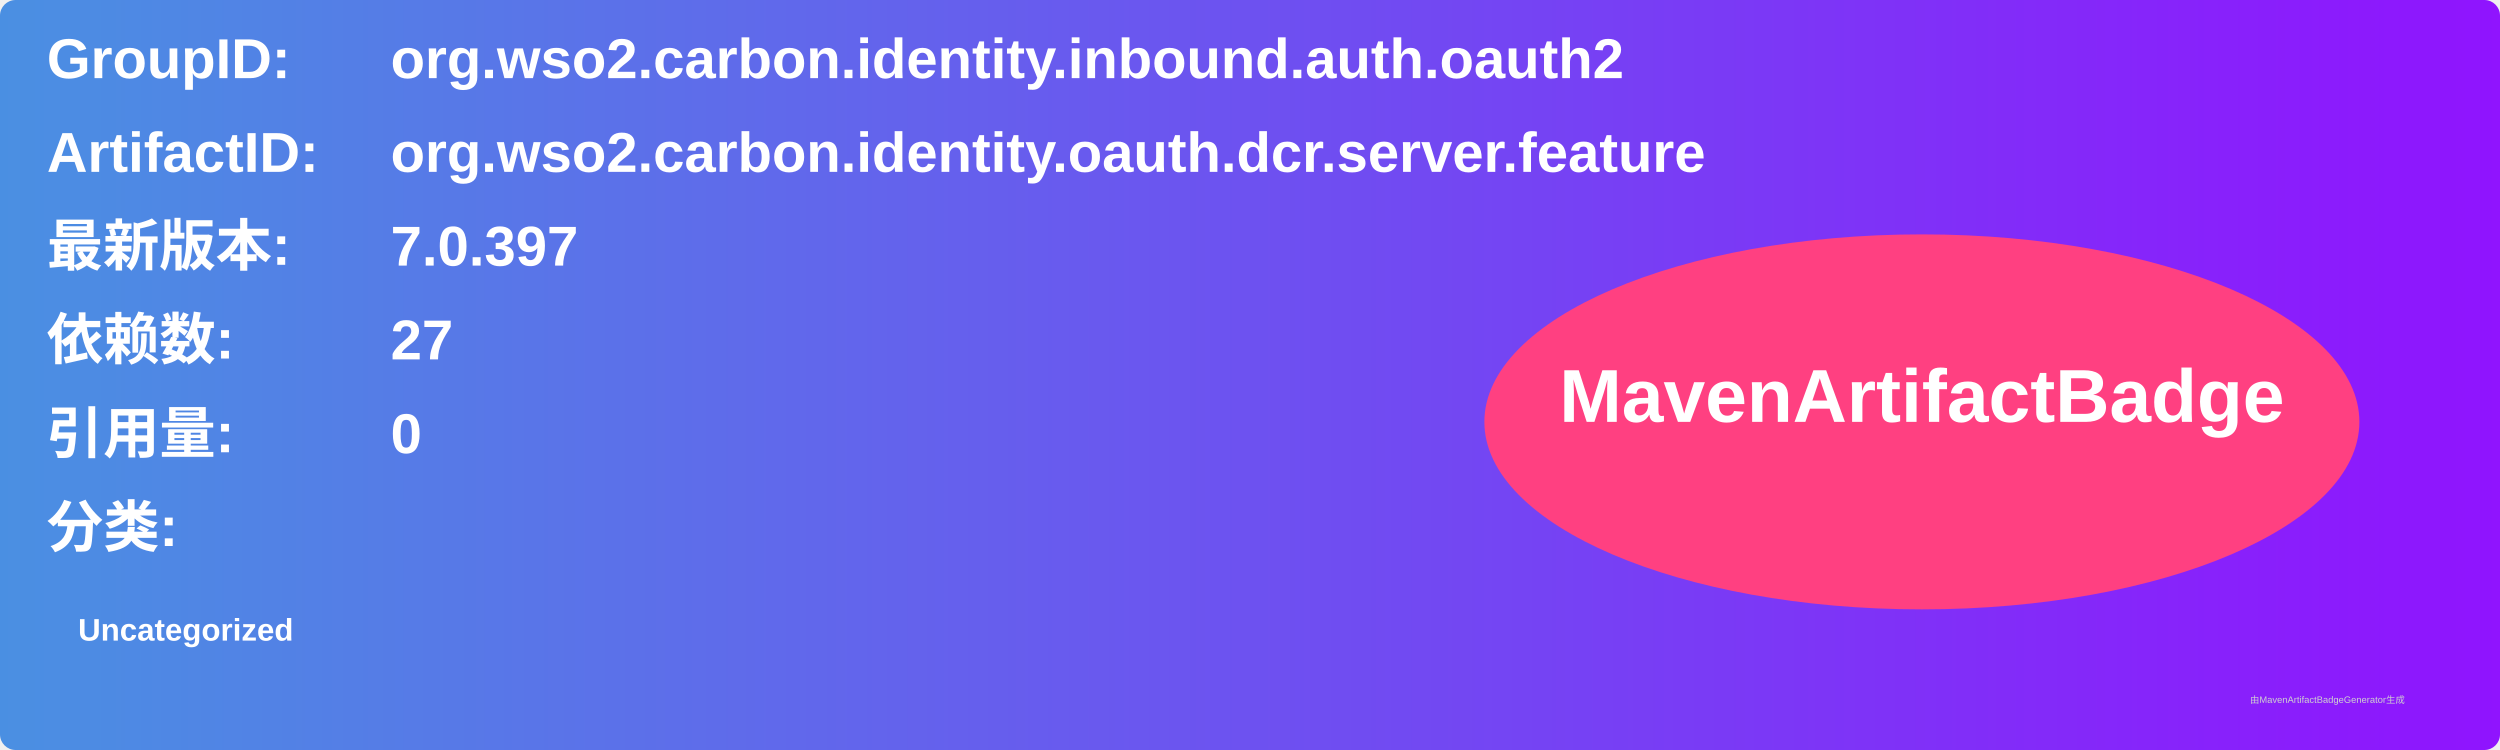
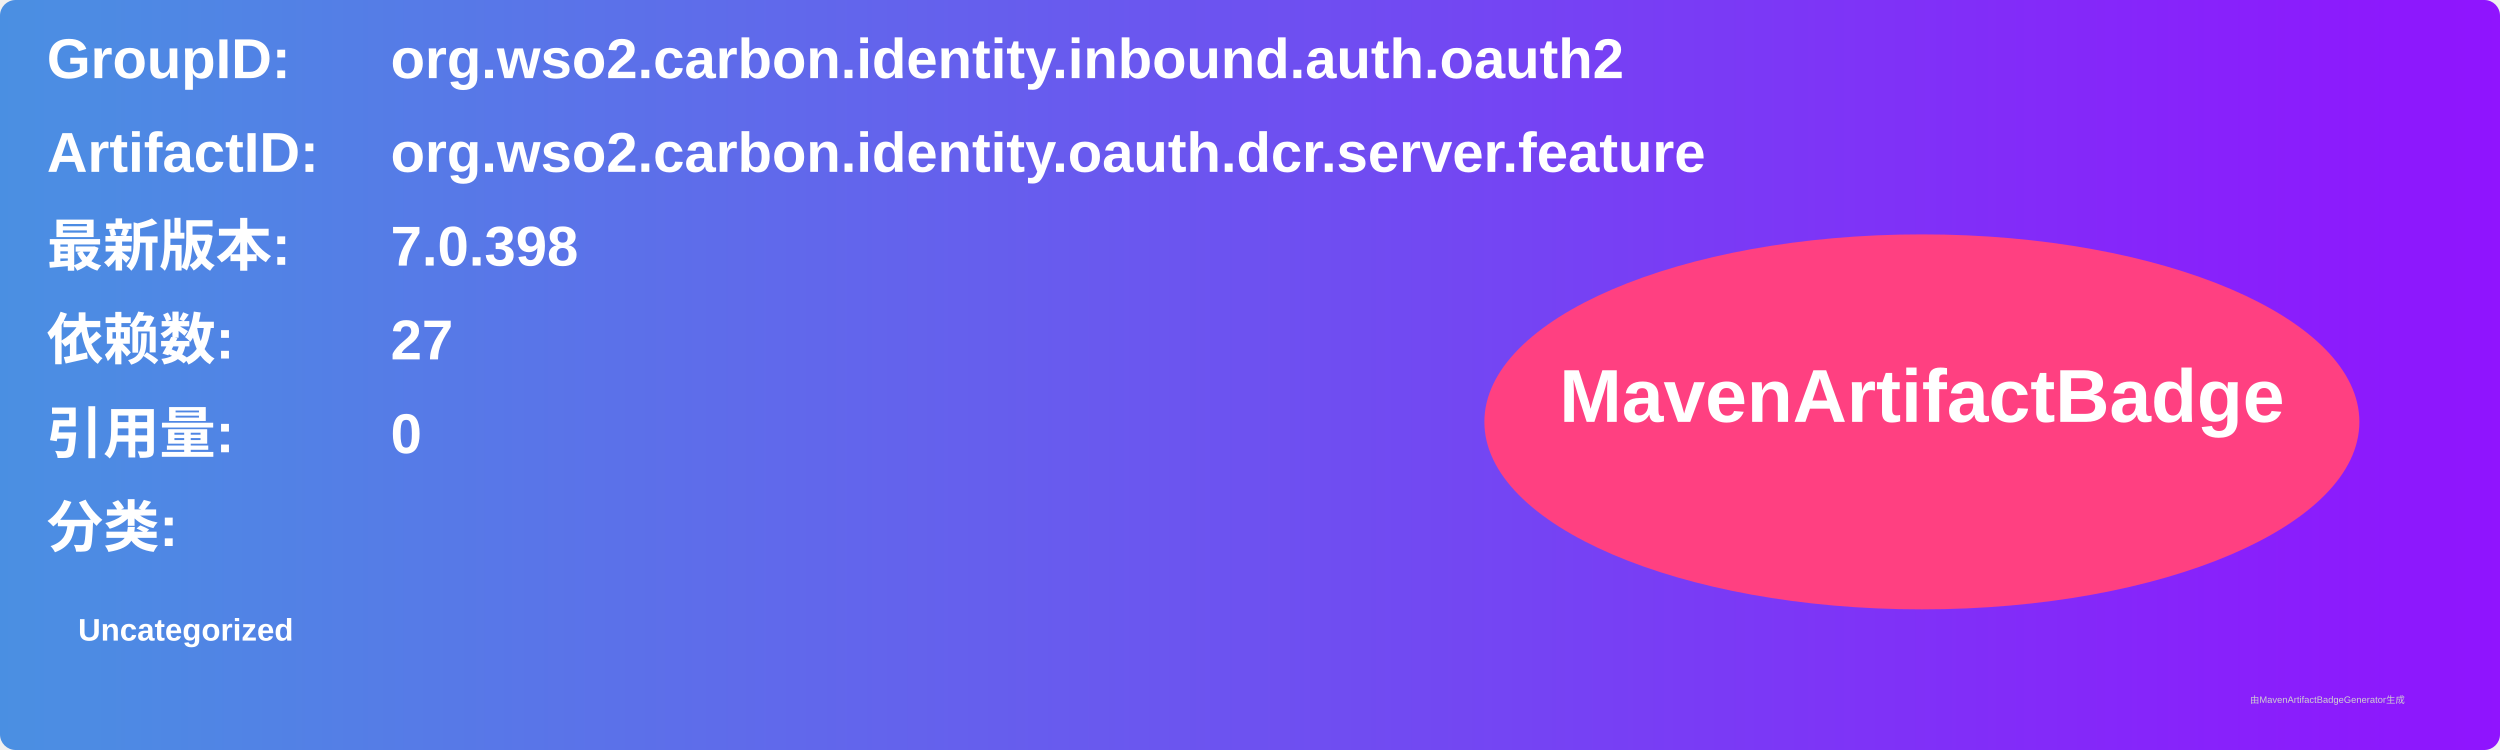
<svg xmlns="http://www.w3.org/2000/svg" width="800" height="240" viewBox="0 0 800 240">
  <linearGradient id="grad" x1="0%" y1="0%" x2="100%" y2="0%">
    <stop offset="0%" stop-color="#4a90e2" />
    <stop offset="100%" stop-color="#9013fe" />
  </linearGradient>
  <rect width="100%" height="100%" rx="5" ry="5" fill="url(#grad)" />
  <g transform="translate(15, 15)">
    <text x="0" y="10" font-family="Arial" font-size="18" fill="white" font-weight="bold" width="260">GroupID:</text>
    <text x="110" y="10" font-family="Arial" font-size="18" fill="white" font-weight="bold" width="460">org.wso2.carbon.identity.inbound.auth.oauth2</text>
    <text x="0" y="40" font-family="Arial" font-size="18" fill="white" font-weight="bold" width="260">ArtifactID:</text>
    <text x="110" y="40" font-family="Arial" font-size="18" fill="white" font-weight="bold" width="460">org.wso2.carbon.identity.oauth.dcr.server.feature</text>
    <text x="0" y="70" font-family="Arial" font-size="18" fill="white" font-weight="bold">最新版本:</text>
    <text x="110" y="70" font-family="Arial" font-size="18" fill="white" font-weight="bold">
-       <tspan font-weight="bold">7.0.397</tspan>
+       <tspan font-weight="bold">7.0.398</tspan>
    </text>
    <text x="0" y="100" font-family="Arial" font-size="18" fill="white" font-weight="bold">依赖数: </text>
    <text x="110" y="100" font-family="Arial" font-size="18" fill="white">
      <tspan font-weight="bold">27</tspan>
    </text>
    <text x="0" y="130" font-family="Arial" font-size="18" fill="white" font-weight="bold">引用量: </text>
    <text x="110" y="130" font-family="Arial" font-size="18" fill="white">
      <tspan font-weight="bold">0</tspan>
    </text>
    <text x="0" y="160" font-family="Arial" font-size="18" fill="white" font-weight="bold">分类:</text>
    <text x="10" y="190" font-family="Arial" font-size="10" fill="white">
      <tspan font-weight="bold">Uncategorized</tspan>
    </text>
    <ellipse cx="600" cy="120" rx="140" ry="60" fill="#ff4081" />
    <text x="600" y="120" text-anchor="middle" font-family="Arial" font-size="24" fill="white" font-weight="bold">MavenArtifactBadge</text>
  </g>
  <text x="720" y="225" font-family="Arial" font-size="3" fill="#d0d0d0">由MavenArtifactBadgeGenerator生成</text>
</svg>
